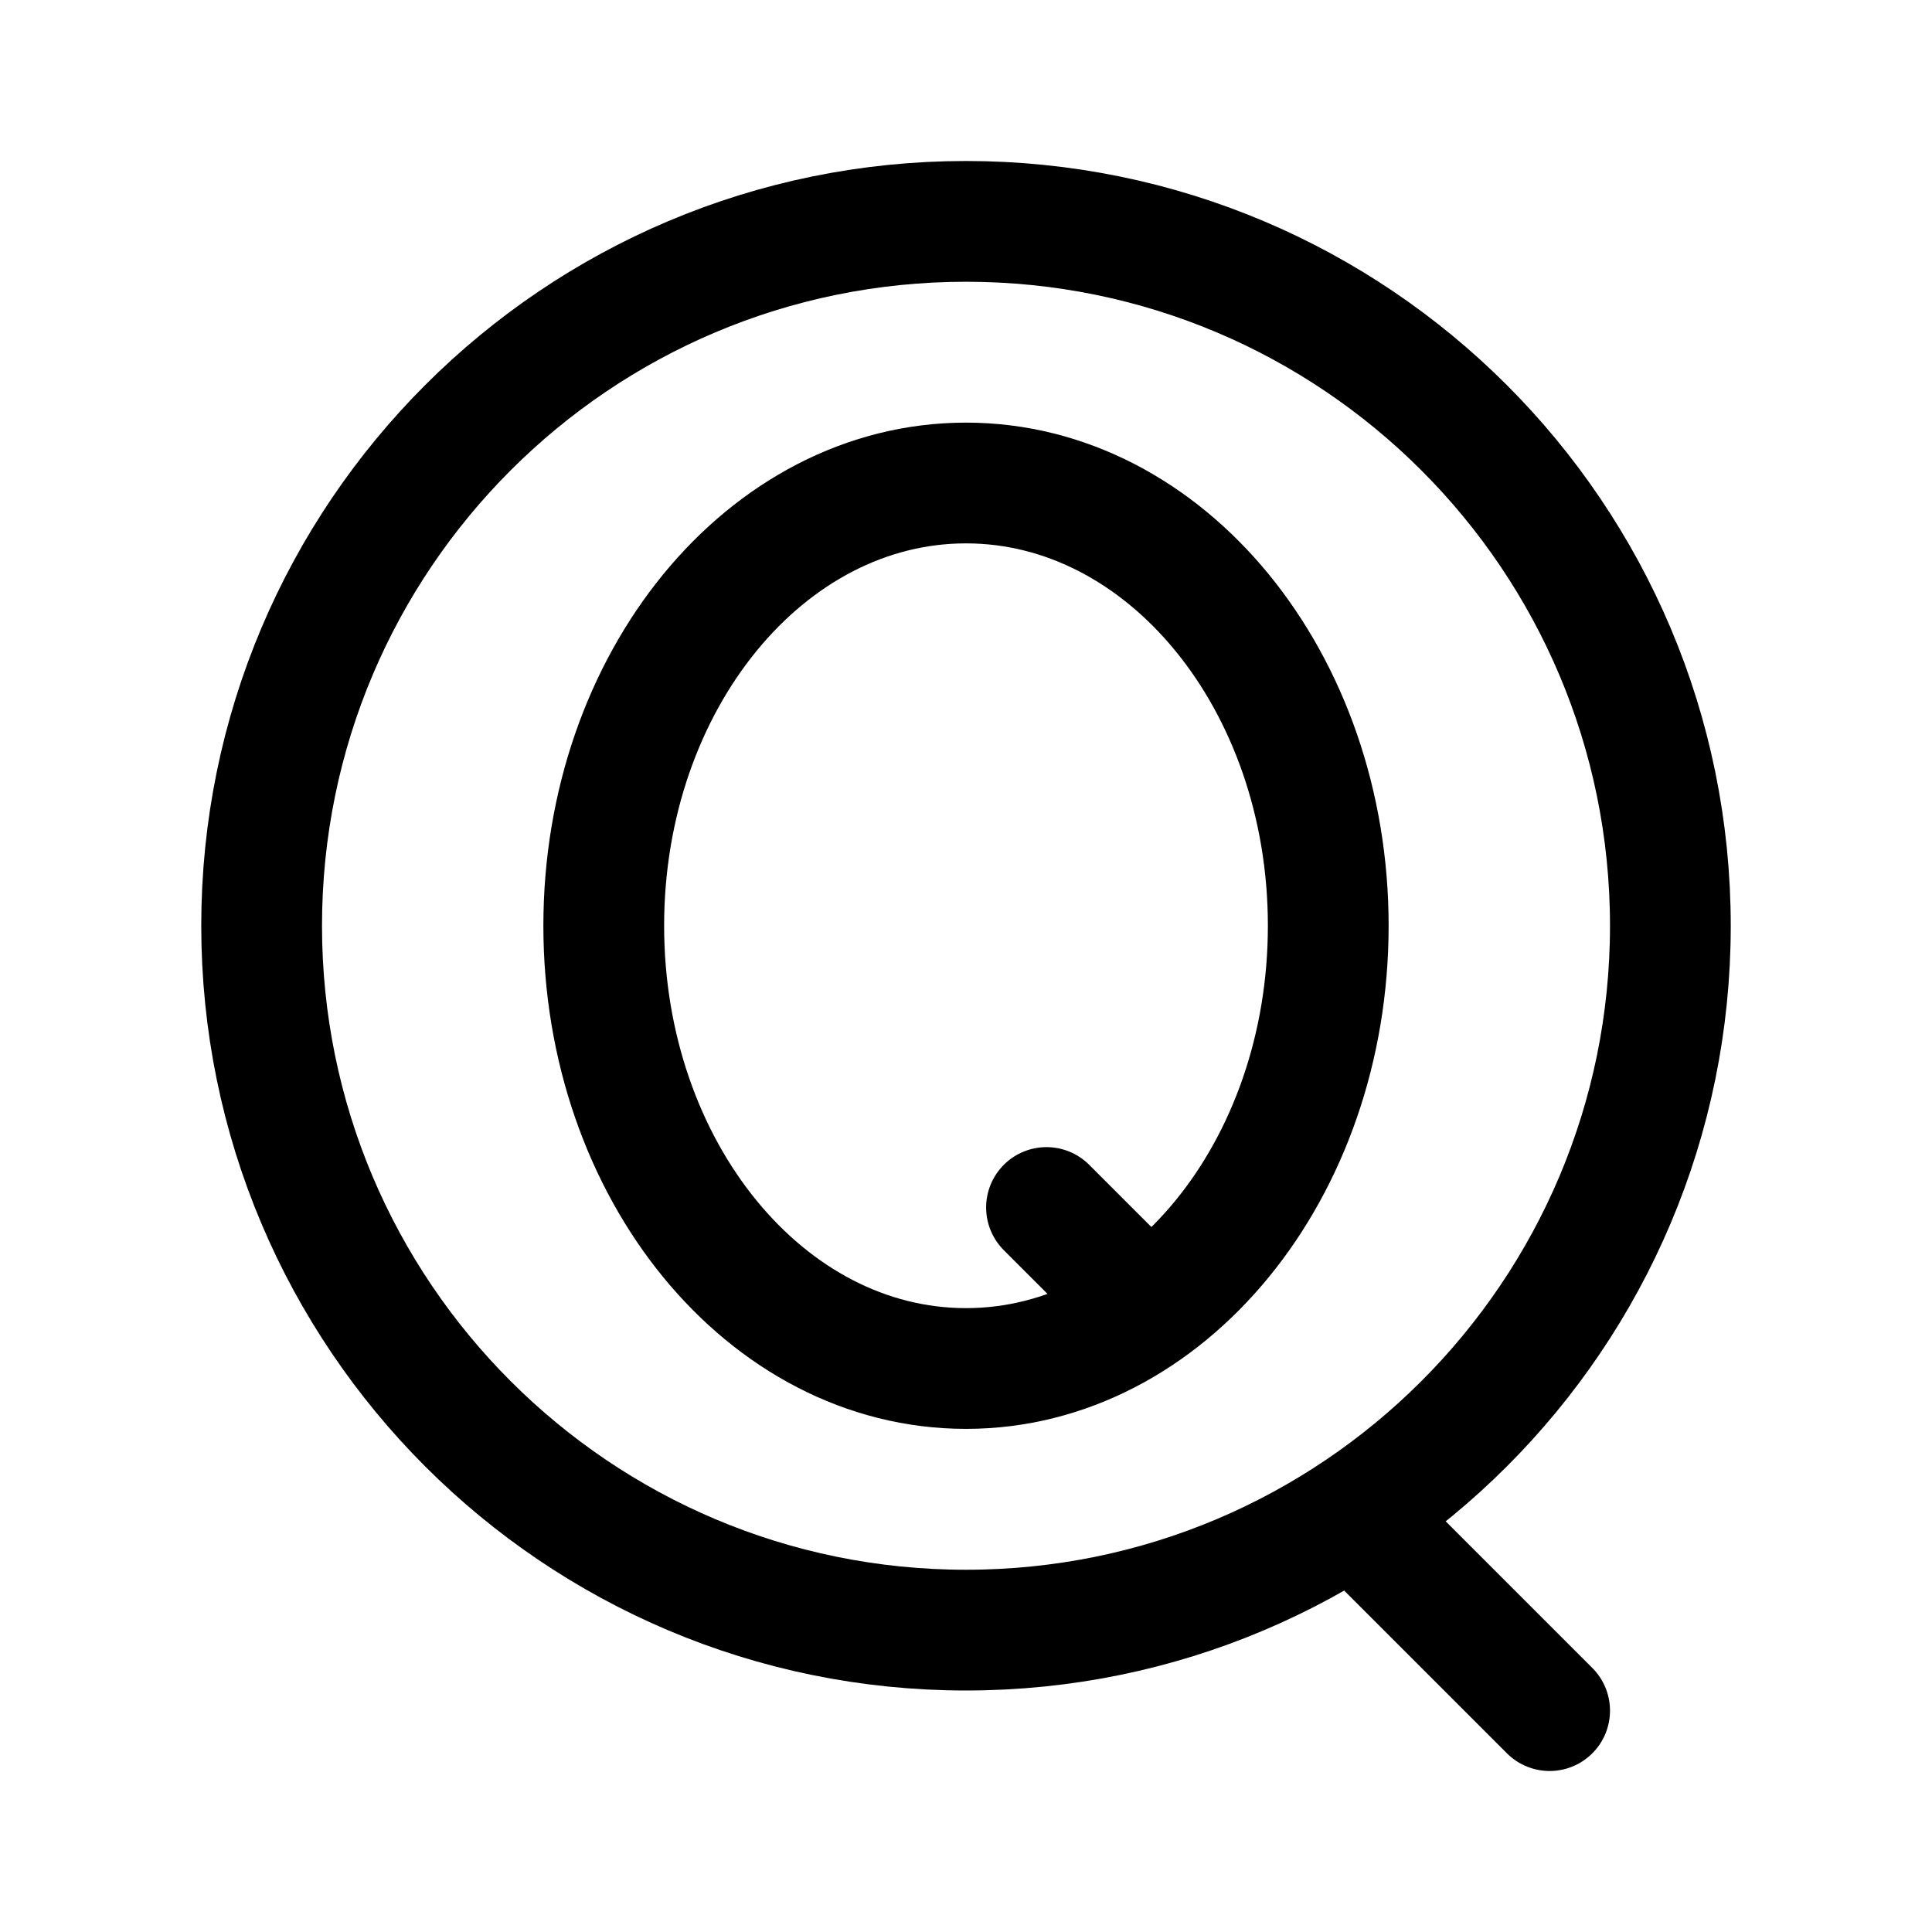
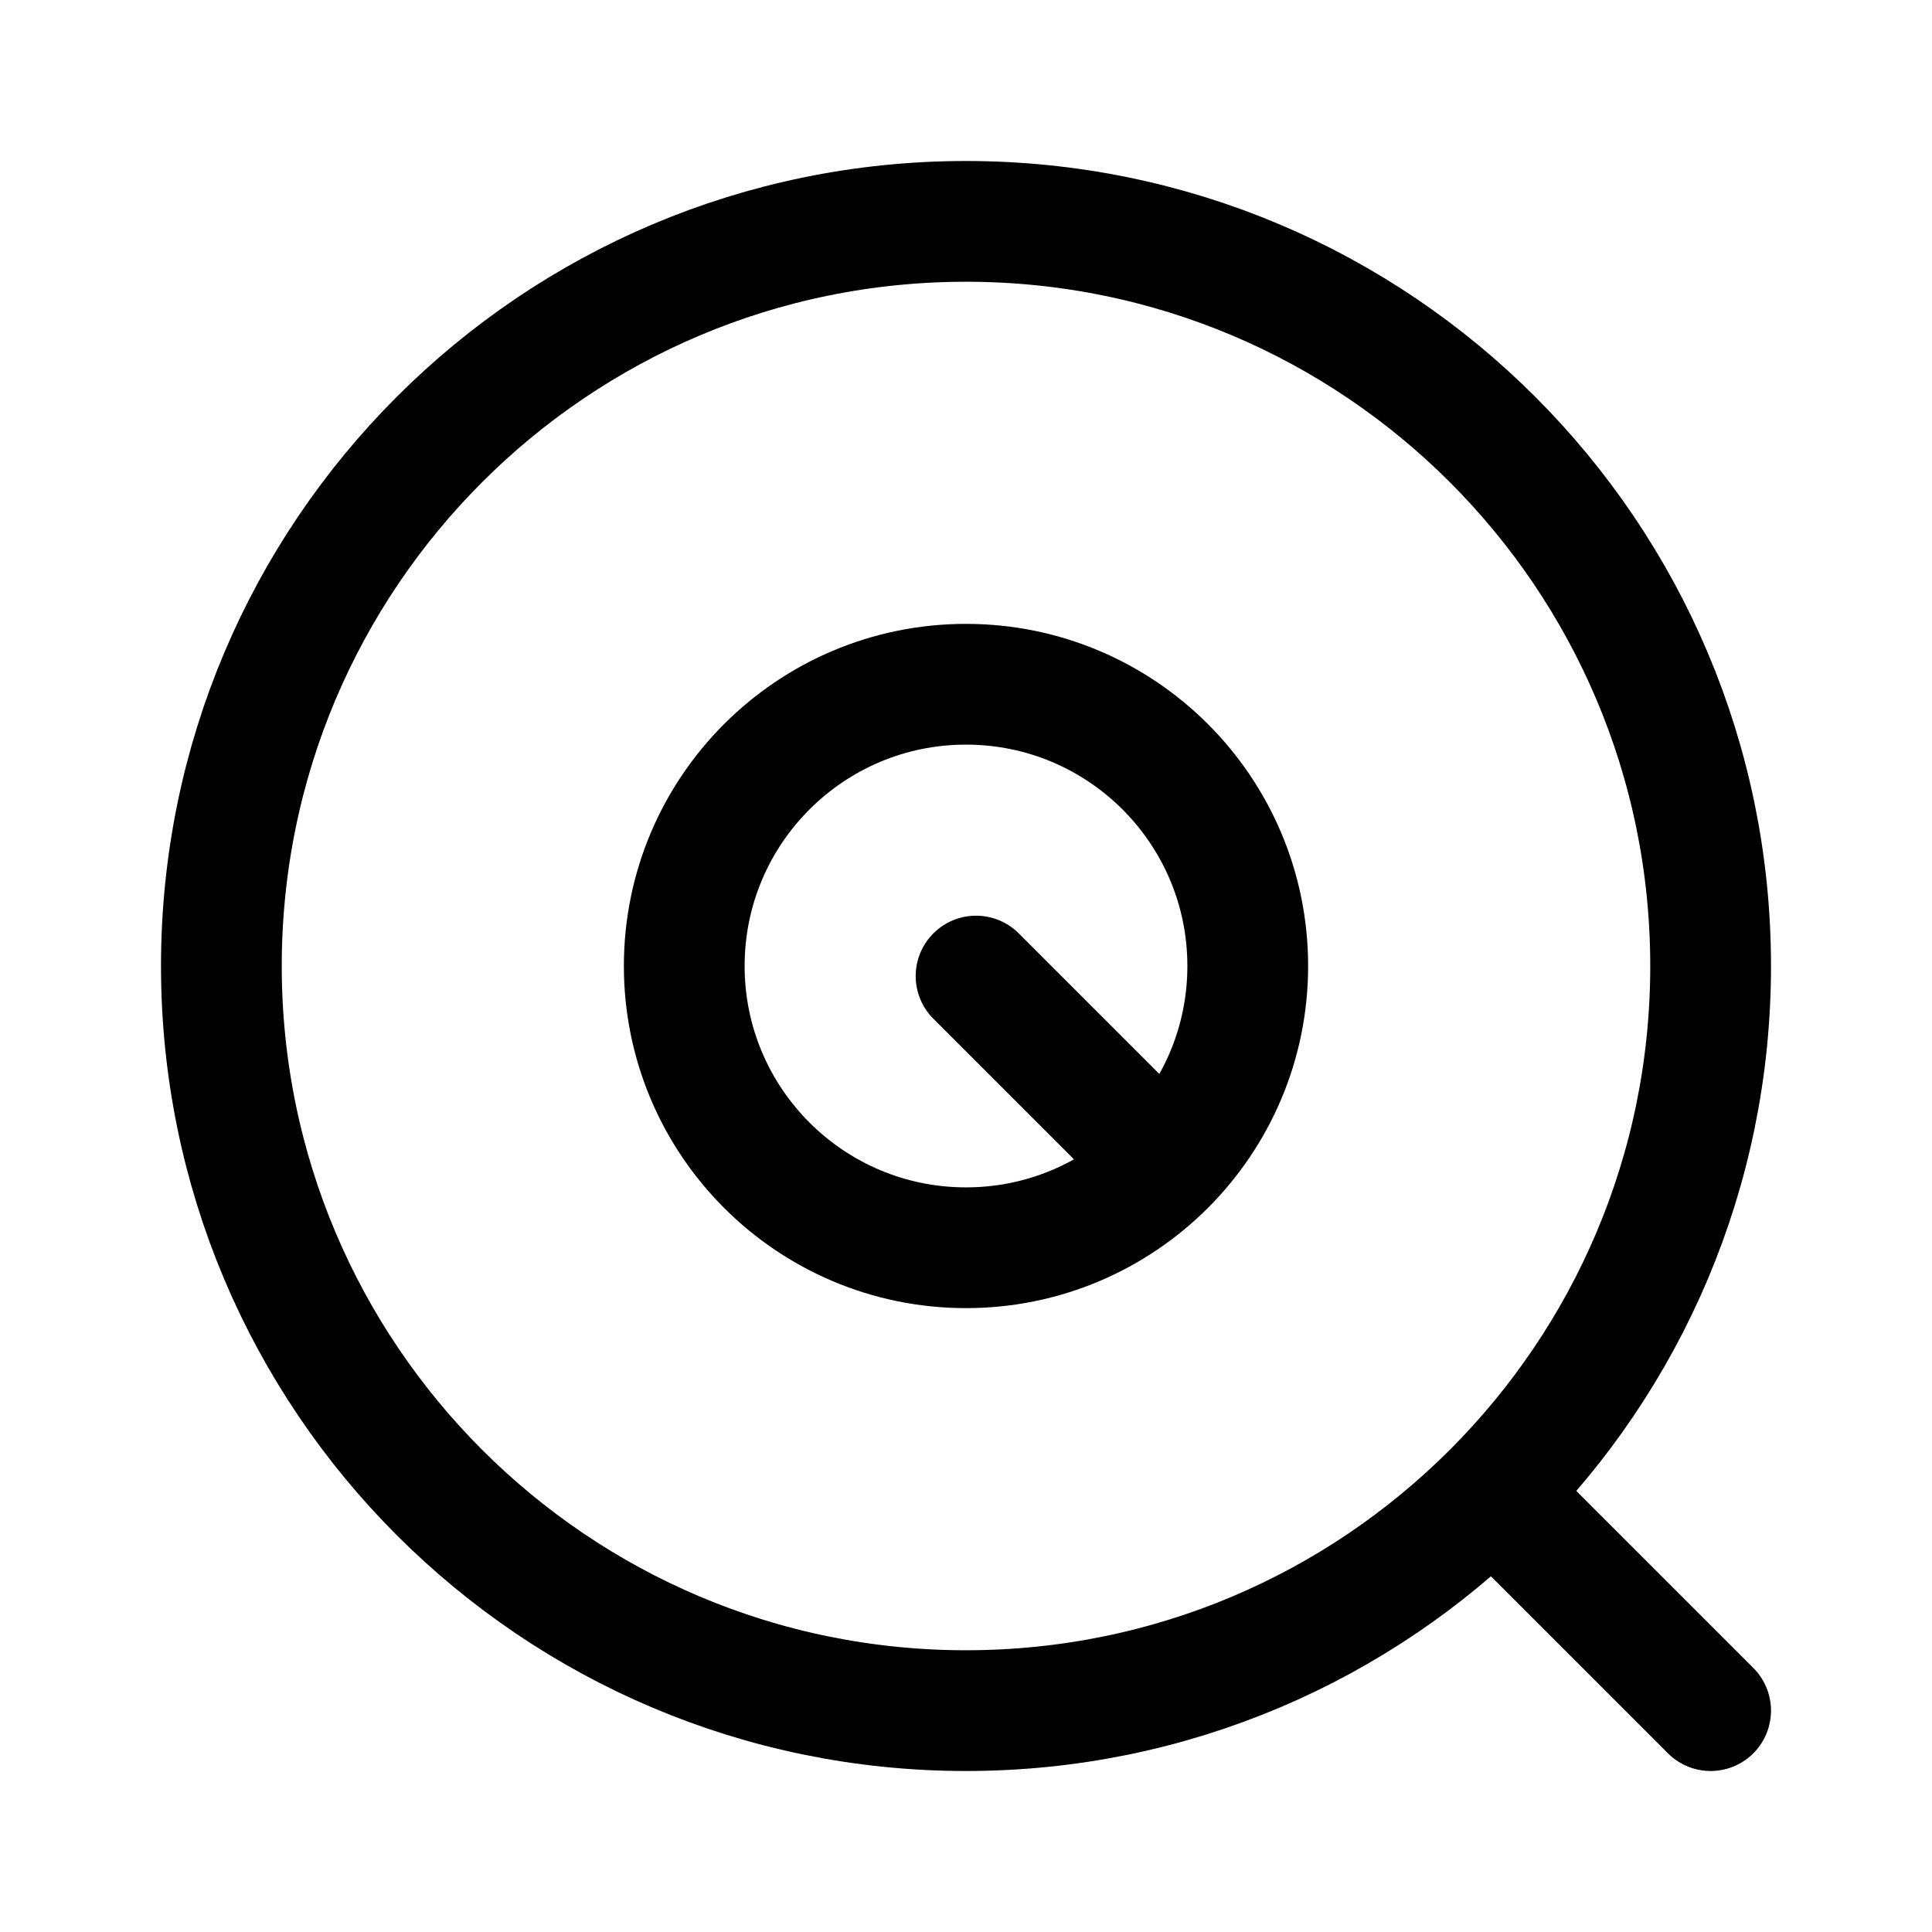
- <svg xmlns="http://www.w3.org/2000/svg" width="192" height="192" fill="none" stroke="#000" stroke-width="12" viewBox="0 0 192 192">
-   <circle cx="96" cy="92" r="70" />
-   <ellipse cx="96" cy="92" rx="36" ry="44" />
-   <path stroke-linecap="round" d="m104 120 6.25 6.25M154 170l-18.75-18.75" />
+ <svg xmlns="http://www.w3.org/2000/svg" width="192" height="192" viewBox="0 0 192 192" fill="none">
+   <circle cx="96" cy="96" r="74" stroke="#000" stroke-width="12" stroke-linecap="round" stroke-linejoin="round" />
+   <circle cx="96" cy="96" r="28" stroke="#000" stroke-width="12" stroke-linecap="round" stroke-linejoin="round" />
+   <path d="m149 149 21 21M97 97l18 18" stroke="#000" stroke-width="12" stroke-linecap="round" stroke-linejoin="round" />
</svg>
